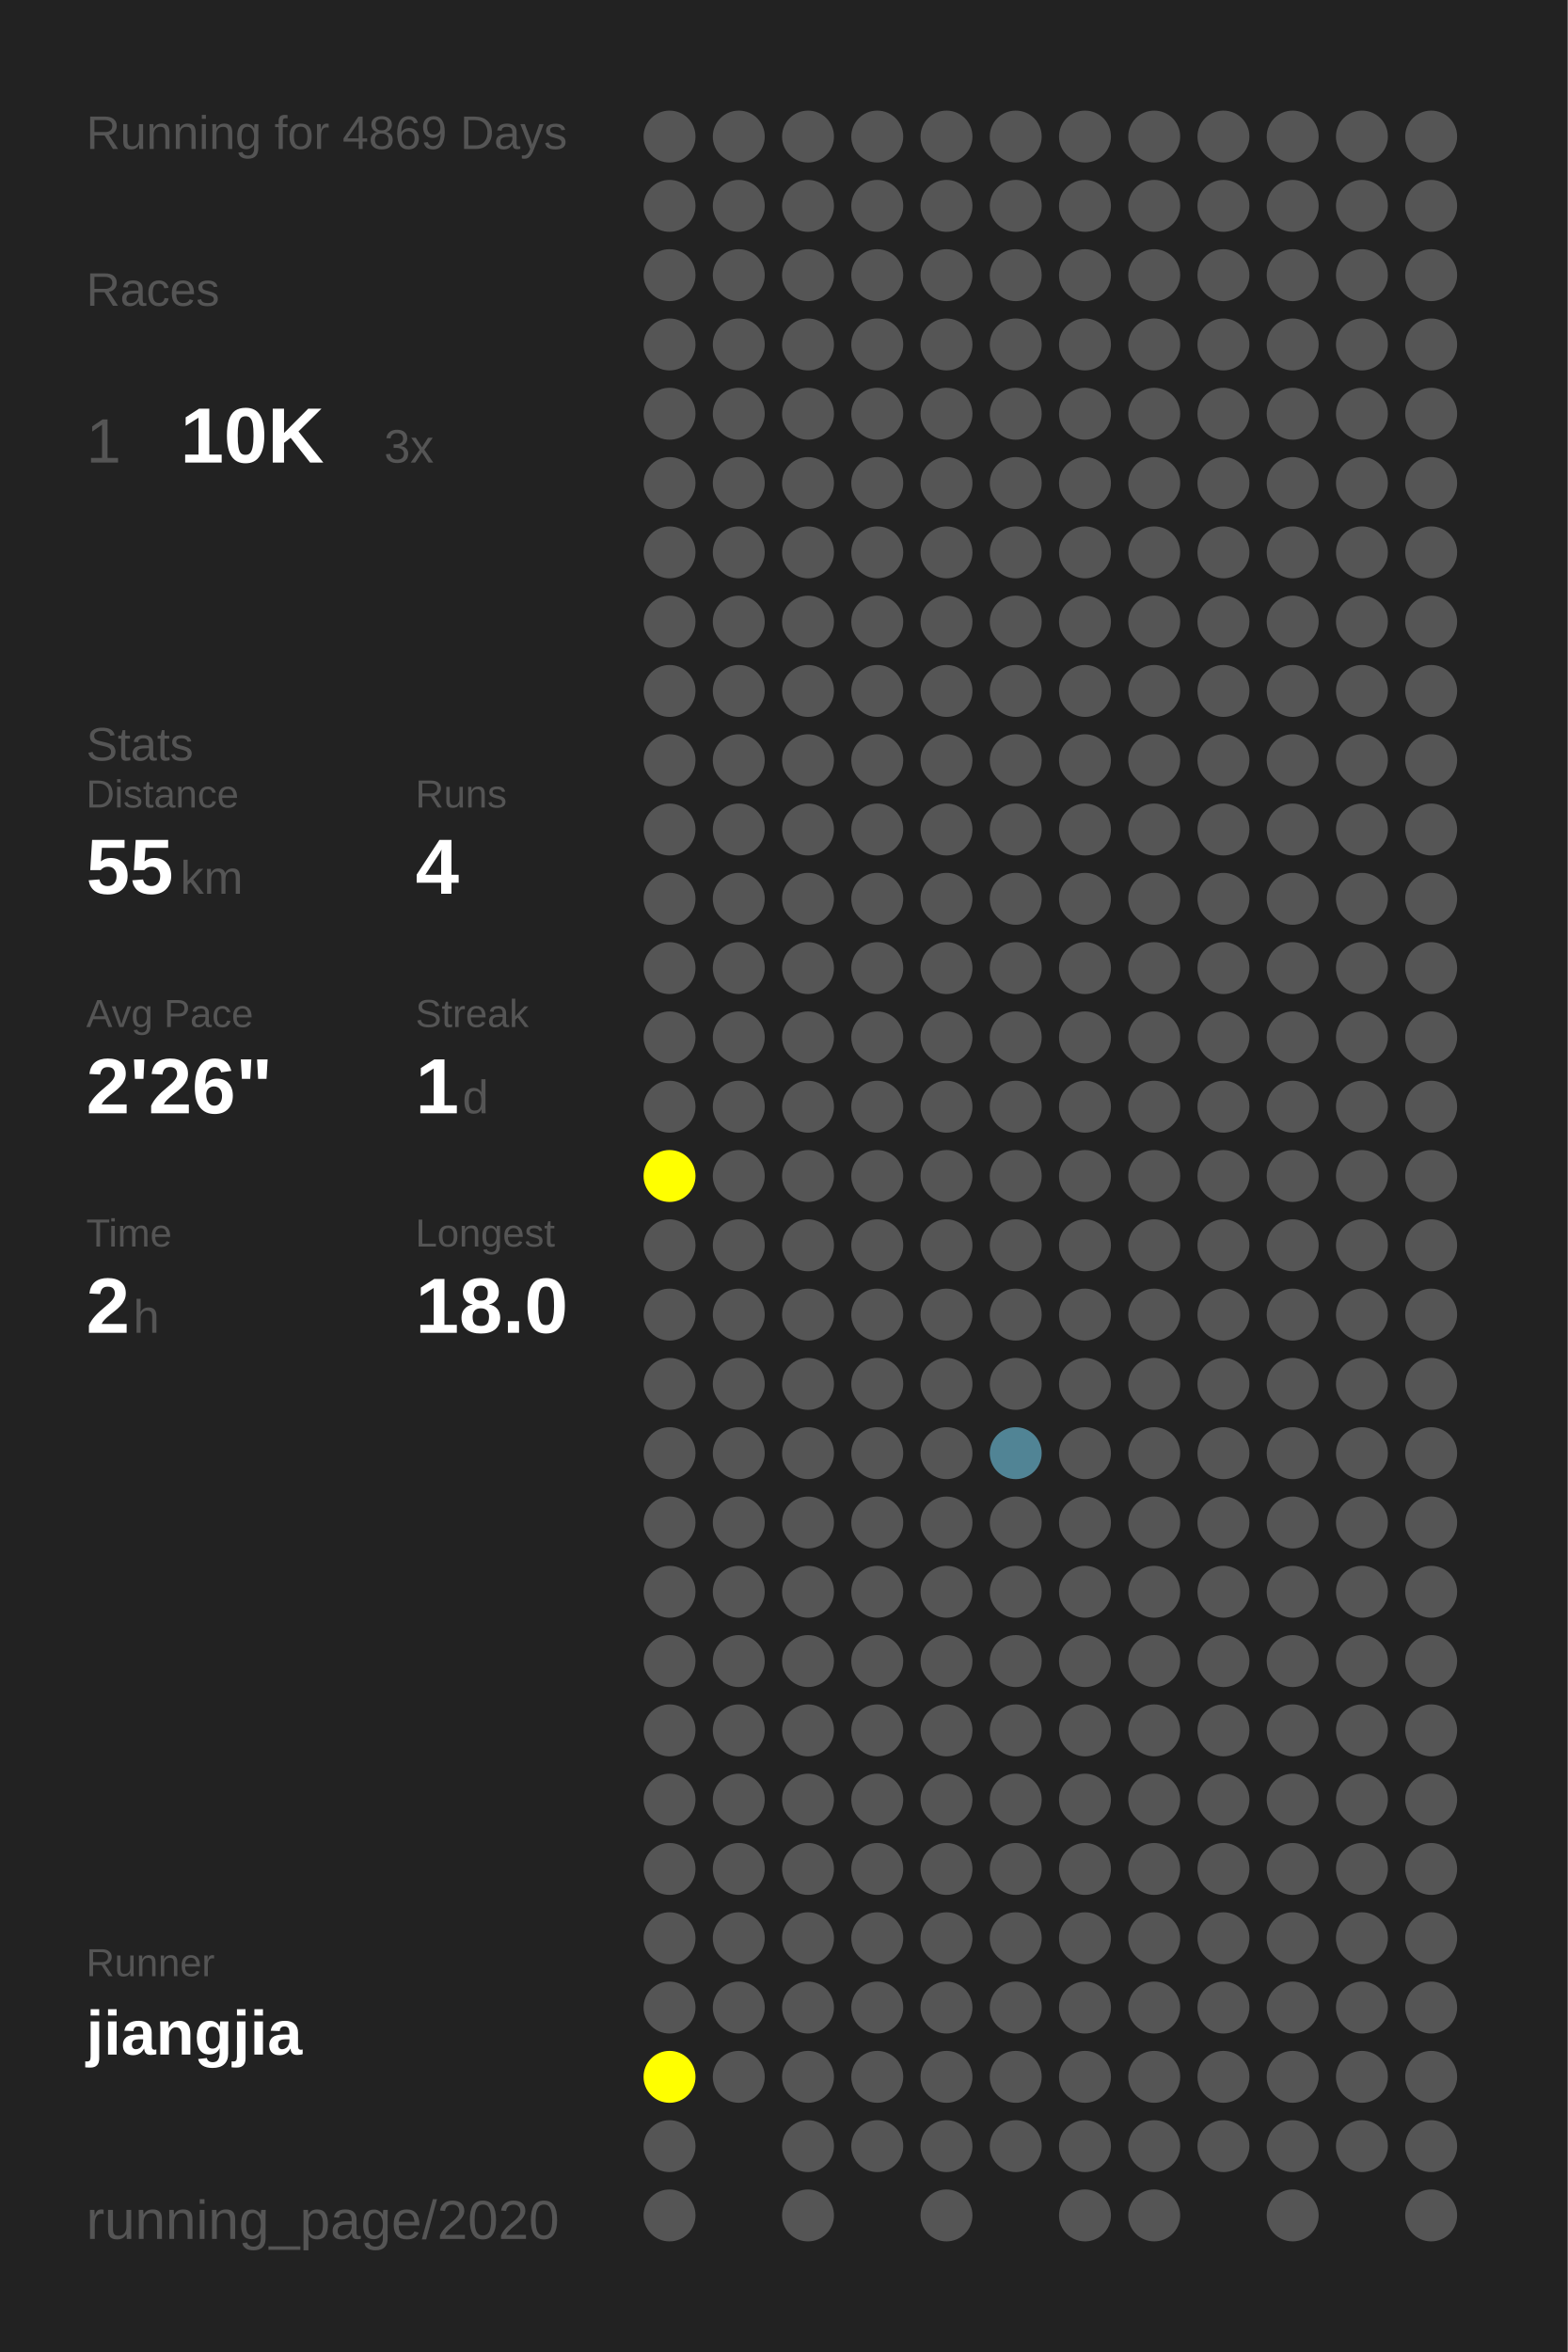
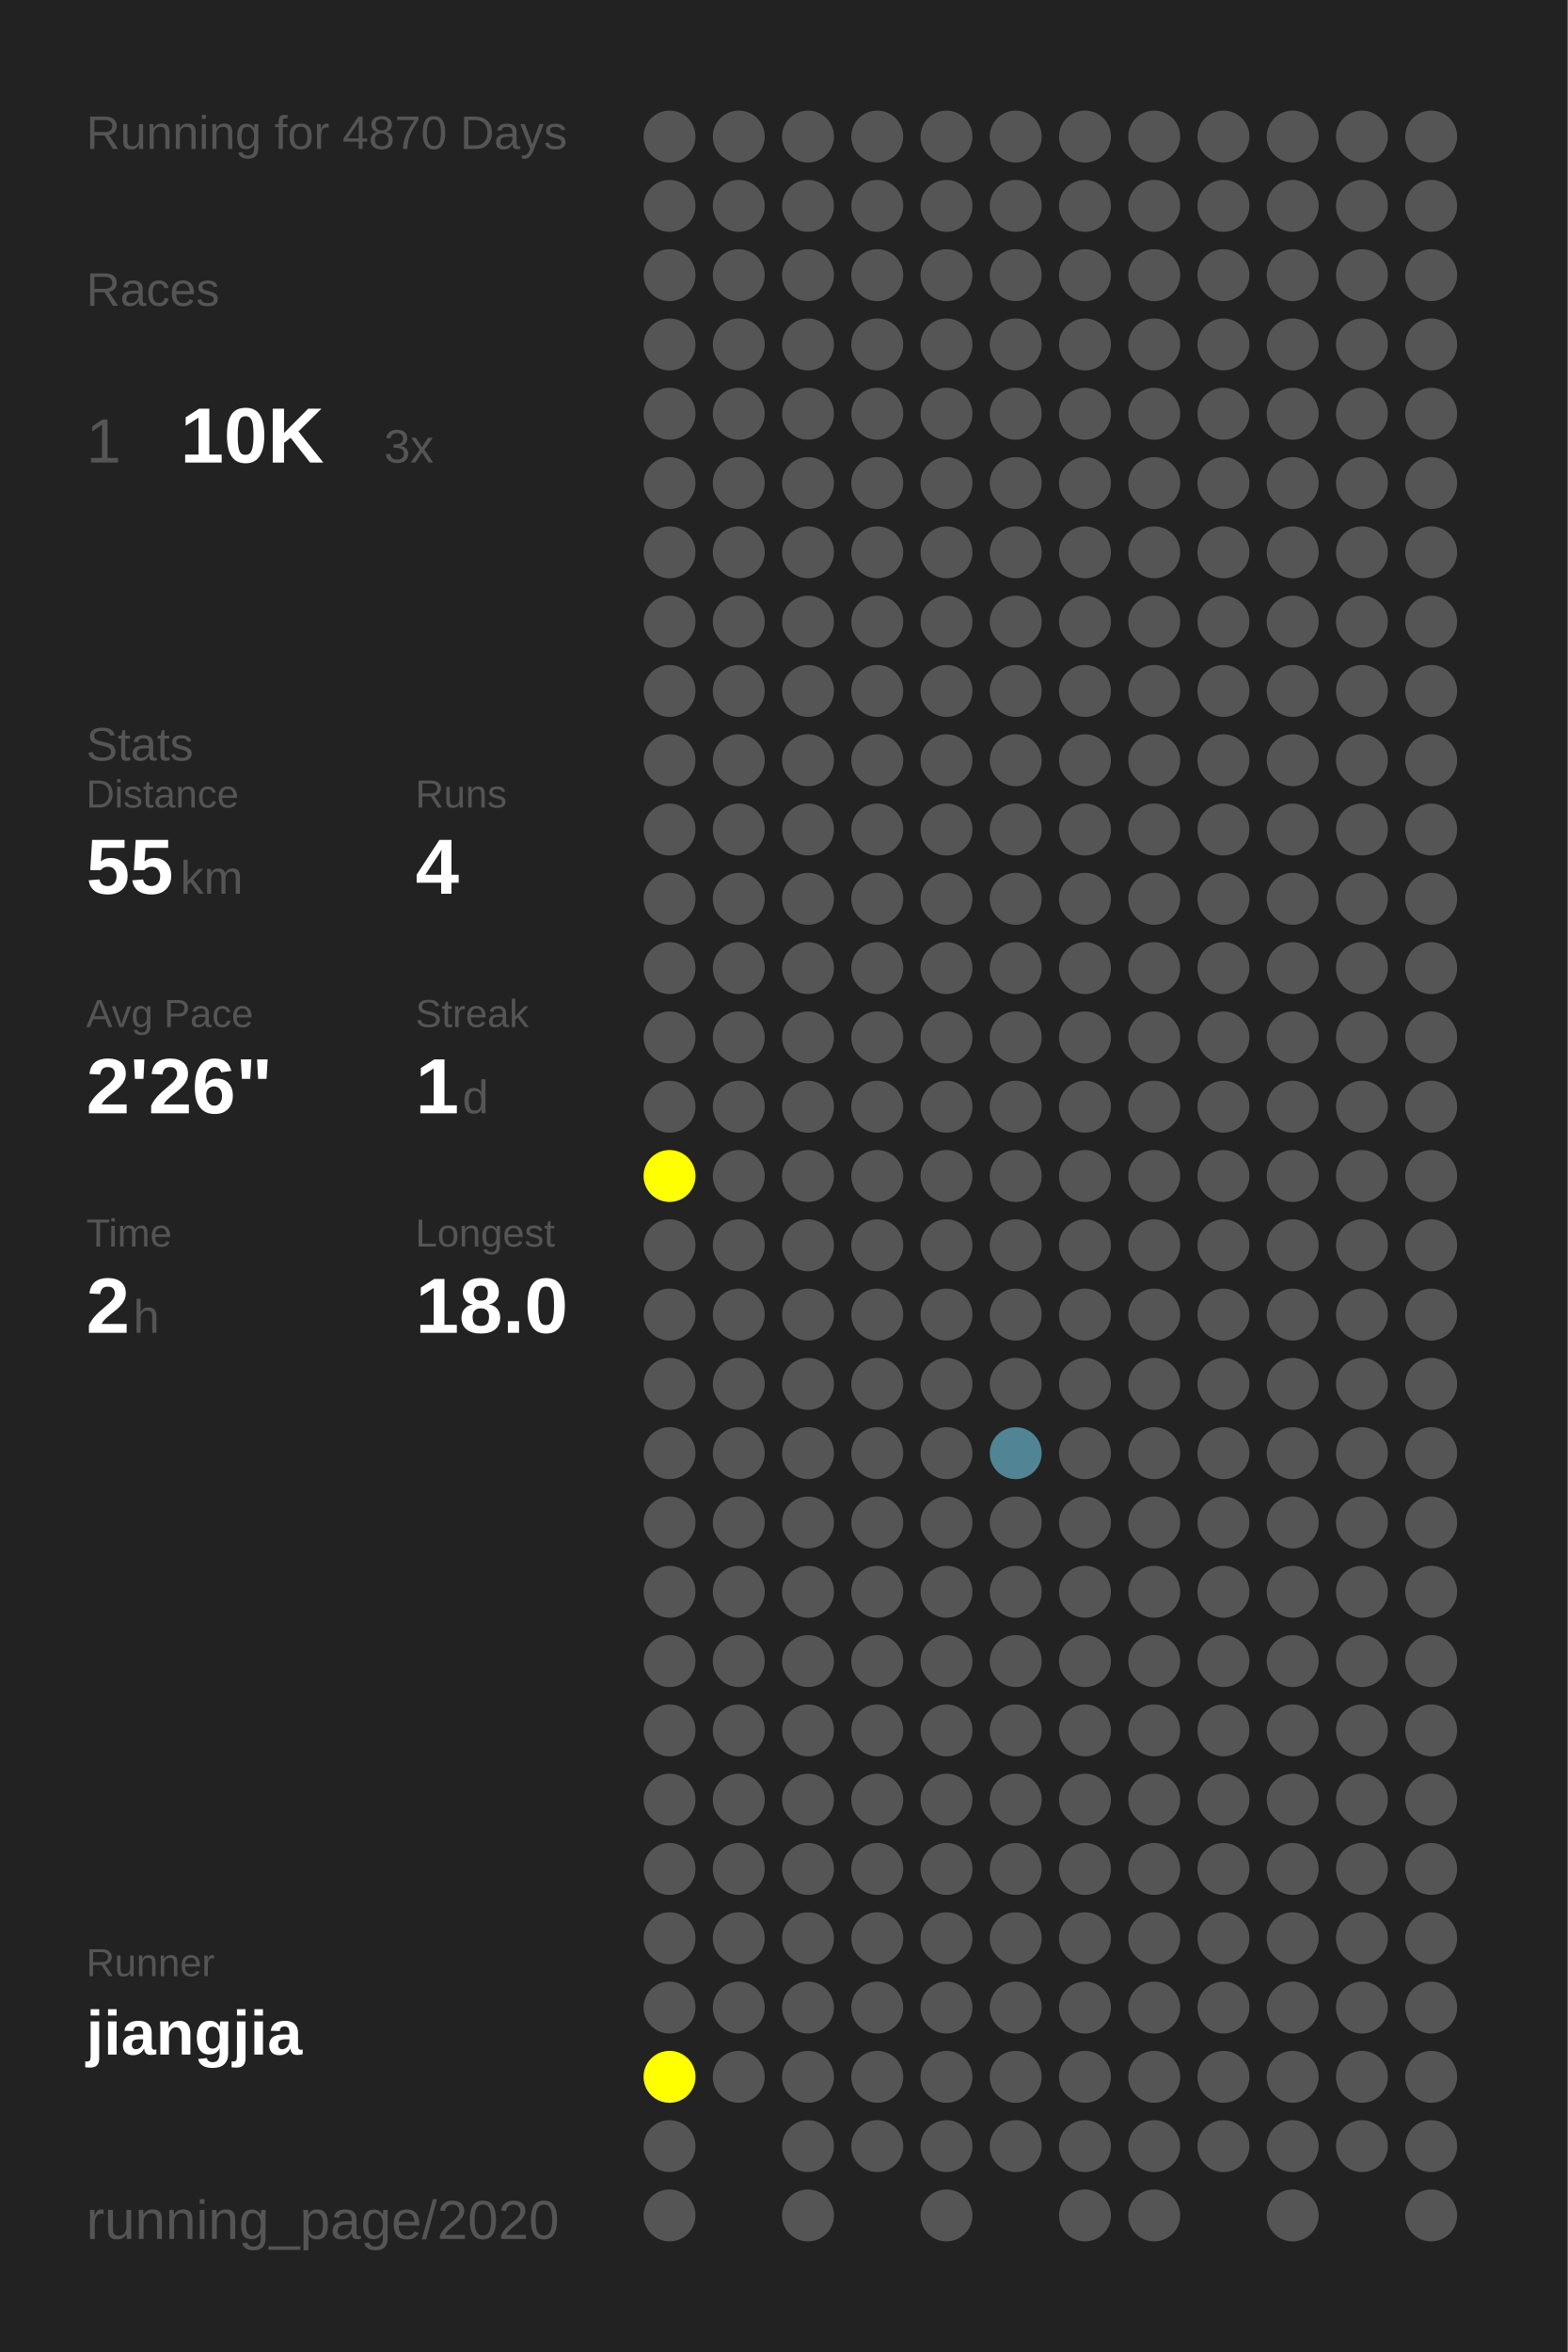
<svg xmlns="http://www.w3.org/2000/svg" baseProfile="full" height="300mm" version="1.1" viewBox="0,0,200,300" width="200mm">
  <defs />
  <rect fill="#222222" height="300" width="200" x="0" y="0" />
-   <text fill="#555555" style="font-size:6px; font-family:Arial;" x="11" y="19">Running for 4869 Days</text>
+   <text fill="#555555" style="font-size:6px; font-family:Arial;" x="11" y="19">Running for 4870 Days</text>
  <text fill="#555555" style="font-size:6px; font-family:Arial;" x="11" y="39">Races</text>
  <text fill="#555555" style="font-size:8px; font-family:Arial;" x="11" y="59">1</text>
  <text fill="#FFFFFF" style="font-size:10px; font-family:Arial; font-weight:bold;" x="23" y="59">10K</text>
  <text fill="#555555" style="font-size:6px; font-family:Arial;" x="49" y="59">3x</text>
  <text fill="#555555" style="font-size:6px; font-family:Arial;" x="11" y="97">Stats</text>
  <text fill="#555555" style="font-size:5px; font-family:Arial;" x="11" y="103">Distance</text>
  <text fill="#FFFFFF" style="font-size:10px; font-family:Arial; font-weight:bold;" x="11" y="114">55</text>
  <text fill="#555555" style="font-size:6px; font-family:Arial;" x="23" y="114">km</text>
  <text fill="#555555" style="font-size:5px; font-family:Arial;" x="53" y="103">Runs</text>
  <text fill="#FFFFFF" style="font-size:10px; font-family:Arial; font-weight:bold;" x="53" y="114">4</text>
  <text fill="#555555" style="font-size:5px; font-family:Arial;" x="11" y="131">Avg Pace</text>
  <text fill="#FFFFFF" style="font-size:10px; font-family:Arial; font-weight:bold;" x="11" y="142">2'26"</text>
  <text fill="#555555" style="font-size:5px; font-family:Arial;" x="53" y="131">Streak</text>
  <text fill="#FFFFFF" style="font-size:10px; font-family:Arial; font-weight:bold;" x="53" y="142">1</text>
  <text fill="#555555" style="font-size:6px; font-family:Arial;" x="59" y="142">d</text>
  <text fill="#555555" style="font-size:5px; font-family:Arial;" x="11" y="159">Time</text>
  <text fill="#FFFFFF" style="font-size:10px; font-family:Arial; font-weight:bold;" x="11" y="170">2</text>
  <text fill="#555555" style="font-size:6px; font-family:Arial;" x="17" y="170">h</text>
  <text fill="#555555" style="font-size:5px; font-family:Arial;" x="53" y="159">Longest</text>
  <text fill="#FFFFFF" style="font-size:10px; font-family:Arial; font-weight:bold;" x="53" y="170">18.0</text>
  <text fill="#555555" style="font-size:5px; font-family:Arial;" x="11" y="252.065">Runner</text>
  <text fill="#FFFFFF" style="font-size:8px; font-family:Arial; font-weight:bold;" x="11" y="262.065">jiangjia</text>
  <text fill="#555555" style="font-size:7px; font-family:Arial;" x="11" y="285.581">running_page/2020</text>
  <circle cx="85.417" cy="17.419" fill="#555555" r="3.312" />
  <circle cx="85.417" cy="26.258" fill="#555555" r="3.312" />
  <circle cx="85.417" cy="35.097" fill="#555555" r="3.312" />
  <circle cx="85.417" cy="43.935" fill="#555555" r="3.312" />
  <circle cx="85.417" cy="52.774" fill="#555555" r="3.312" />
  <circle cx="85.417" cy="61.613" fill="#555555" r="3.312" />
  <circle cx="85.417" cy="70.452" fill="#555555" r="3.312" />
  <circle cx="85.417" cy="79.29" fill="#555555" r="3.312" />
  <circle cx="85.417" cy="88.129" fill="#555555" r="3.312" />
  <circle cx="85.417" cy="96.968" fill="#555555" r="3.312" />
  <circle cx="85.417" cy="105.806" fill="#555555" r="3.312" />
  <circle cx="85.417" cy="114.645" fill="#555555" r="3.312" />
  <circle cx="85.417" cy="123.484" fill="#555555" r="3.312" />
  <circle cx="85.417" cy="132.323" fill="#555555" r="3.312" />
  <circle cx="85.417" cy="141.161" fill="#555555" r="3.312" />
  <circle cx="85.417" cy="150" fill="#FFFF00" r="3.312" />
  <circle cx="85.417" cy="158.839" fill="#555555" r="3.312" />
  <circle cx="85.417" cy="167.677" fill="#555555" r="3.312" />
  <circle cx="85.417" cy="176.516" fill="#555555" r="3.312" />
  <circle cx="85.417" cy="185.355" fill="#555555" r="3.312" />
  <circle cx="85.417" cy="194.194" fill="#555555" r="3.312" />
  <circle cx="85.417" cy="203.032" fill="#555555" r="3.312" />
  <circle cx="85.417" cy="211.871" fill="#555555" r="3.312" />
  <circle cx="85.417" cy="220.71" fill="#555555" r="3.312" />
  <circle cx="85.417" cy="229.548" fill="#555555" r="3.312" />
  <circle cx="85.417" cy="238.387" fill="#555555" r="3.312" />
  <circle cx="85.417" cy="247.226" fill="#555555" r="3.312" />
  <circle cx="85.417" cy="256.065" fill="#555555" r="3.312" />
  <circle cx="85.417" cy="264.903" fill="#FFFF00" r="3.312" />
  <circle cx="85.417" cy="273.742" fill="#555555" r="3.312" />
  <circle cx="85.417" cy="282.581" fill="#555555" r="3.312" />
  <circle cx="94.25" cy="17.419" fill="#555555" r="3.312" />
  <circle cx="94.25" cy="26.258" fill="#555555" r="3.312" />
  <circle cx="94.25" cy="35.097" fill="#555555" r="3.312" />
  <circle cx="94.25" cy="43.935" fill="#555555" r="3.312" />
  <circle cx="94.25" cy="52.774" fill="#555555" r="3.312" />
  <circle cx="94.25" cy="61.613" fill="#555555" r="3.312" />
  <circle cx="94.25" cy="70.452" fill="#555555" r="3.312" />
  <circle cx="94.25" cy="79.29" fill="#555555" r="3.312" />
  <circle cx="94.25" cy="88.129" fill="#555555" r="3.312" />
  <circle cx="94.25" cy="96.968" fill="#555555" r="3.312" />
  <circle cx="94.25" cy="105.806" fill="#555555" r="3.312" />
  <circle cx="94.25" cy="114.645" fill="#555555" r="3.312" />
  <circle cx="94.25" cy="123.484" fill="#555555" r="3.312" />
  <circle cx="94.25" cy="132.323" fill="#555555" r="3.312" />
  <circle cx="94.25" cy="141.161" fill="#555555" r="3.312" />
  <circle cx="94.25" cy="150" fill="#555555" r="3.312" />
  <circle cx="94.25" cy="158.839" fill="#555555" r="3.312" />
  <circle cx="94.25" cy="167.677" fill="#555555" r="3.312" />
  <circle cx="94.25" cy="176.516" fill="#555555" r="3.312" />
  <circle cx="94.25" cy="185.355" fill="#555555" r="3.312" />
  <circle cx="94.25" cy="194.194" fill="#555555" r="3.312" />
  <circle cx="94.25" cy="203.032" fill="#555555" r="3.312" />
  <circle cx="94.25" cy="211.871" fill="#555555" r="3.312" />
  <circle cx="94.25" cy="220.71" fill="#555555" r="3.312" />
  <circle cx="94.25" cy="229.548" fill="#555555" r="3.312" />
  <circle cx="94.25" cy="238.387" fill="#555555" r="3.312" />
  <circle cx="94.25" cy="247.226" fill="#555555" r="3.312" />
  <circle cx="94.25" cy="256.065" fill="#555555" r="3.312" />
  <circle cx="94.25" cy="264.903" fill="#555555" r="3.312" />
  <circle cx="103.083" cy="17.419" fill="#555555" r="3.312" />
  <circle cx="103.083" cy="26.258" fill="#555555" r="3.312" />
  <circle cx="103.083" cy="35.097" fill="#555555" r="3.312" />
  <circle cx="103.083" cy="43.935" fill="#555555" r="3.312" />
  <circle cx="103.083" cy="52.774" fill="#555555" r="3.312" />
  <circle cx="103.083" cy="61.613" fill="#555555" r="3.312" />
  <circle cx="103.083" cy="70.452" fill="#555555" r="3.312" />
  <circle cx="103.083" cy="79.29" fill="#555555" r="3.312" />
  <circle cx="103.083" cy="88.129" fill="#555555" r="3.312" />
  <circle cx="103.083" cy="96.968" fill="#555555" r="3.312" />
  <circle cx="103.083" cy="105.806" fill="#555555" r="3.312" />
  <circle cx="103.083" cy="114.645" fill="#555555" r="3.312" />
  <circle cx="103.083" cy="123.484" fill="#555555" r="3.312" />
  <circle cx="103.083" cy="132.323" fill="#555555" r="3.312" />
  <circle cx="103.083" cy="141.161" fill="#555555" r="3.312" />
  <circle cx="103.083" cy="150" fill="#555555" r="3.312" />
  <circle cx="103.083" cy="158.839" fill="#555555" r="3.312" />
  <circle cx="103.083" cy="167.677" fill="#555555" r="3.312" />
  <circle cx="103.083" cy="176.516" fill="#555555" r="3.312" />
  <circle cx="103.083" cy="185.355" fill="#555555" r="3.312" />
  <circle cx="103.083" cy="194.194" fill="#555555" r="3.312" />
  <circle cx="103.083" cy="203.032" fill="#555555" r="3.312" />
  <circle cx="103.083" cy="211.871" fill="#555555" r="3.312" />
  <circle cx="103.083" cy="220.71" fill="#555555" r="3.312" />
  <circle cx="103.083" cy="229.548" fill="#555555" r="3.312" />
  <circle cx="103.083" cy="238.387" fill="#555555" r="3.312" />
  <circle cx="103.083" cy="247.226" fill="#555555" r="3.312" />
  <circle cx="103.083" cy="256.065" fill="#555555" r="3.312" />
  <circle cx="103.083" cy="264.903" fill="#555555" r="3.312" />
  <circle cx="103.083" cy="273.742" fill="#555555" r="3.312" />
  <circle cx="103.083" cy="282.581" fill="#555555" r="3.312" />
  <circle cx="111.917" cy="17.419" fill="#555555" r="3.312" />
  <circle cx="111.917" cy="26.258" fill="#555555" r="3.312" />
  <circle cx="111.917" cy="35.097" fill="#555555" r="3.312" />
  <circle cx="111.917" cy="43.935" fill="#555555" r="3.312" />
  <circle cx="111.917" cy="52.774" fill="#555555" r="3.312" />
  <circle cx="111.917" cy="61.613" fill="#555555" r="3.312" />
  <circle cx="111.917" cy="70.452" fill="#555555" r="3.312" />
  <circle cx="111.917" cy="79.29" fill="#555555" r="3.312" />
  <circle cx="111.917" cy="88.129" fill="#555555" r="3.312" />
  <circle cx="111.917" cy="96.968" fill="#555555" r="3.312" />
  <circle cx="111.917" cy="105.806" fill="#555555" r="3.312" />
  <circle cx="111.917" cy="114.645" fill="#555555" r="3.312" />
  <circle cx="111.917" cy="123.484" fill="#555555" r="3.312" />
  <circle cx="111.917" cy="132.323" fill="#555555" r="3.312" />
  <circle cx="111.917" cy="141.161" fill="#555555" r="3.312" />
  <circle cx="111.917" cy="150" fill="#555555" r="3.312" />
  <circle cx="111.917" cy="158.839" fill="#555555" r="3.312" />
  <circle cx="111.917" cy="167.677" fill="#555555" r="3.312" />
  <circle cx="111.917" cy="176.516" fill="#555555" r="3.312" />
  <circle cx="111.917" cy="185.355" fill="#555555" r="3.312" />
  <circle cx="111.917" cy="194.194" fill="#555555" r="3.312" />
  <circle cx="111.917" cy="203.032" fill="#555555" r="3.312" />
  <circle cx="111.917" cy="211.871" fill="#555555" r="3.312" />
  <circle cx="111.917" cy="220.71" fill="#555555" r="3.312" />
  <circle cx="111.917" cy="229.548" fill="#555555" r="3.312" />
  <circle cx="111.917" cy="238.387" fill="#555555" r="3.312" />
  <circle cx="111.917" cy="247.226" fill="#555555" r="3.312" />
  <circle cx="111.917" cy="256.065" fill="#555555" r="3.312" />
  <circle cx="111.917" cy="264.903" fill="#555555" r="3.312" />
  <circle cx="111.917" cy="273.742" fill="#555555" r="3.312" />
  <circle cx="120.75" cy="17.419" fill="#555555" r="3.312" />
  <circle cx="120.75" cy="26.258" fill="#555555" r="3.312" />
  <circle cx="120.75" cy="35.097" fill="#555555" r="3.312" />
  <circle cx="120.75" cy="43.935" fill="#555555" r="3.312" />
  <circle cx="120.75" cy="52.774" fill="#555555" r="3.312" />
  <circle cx="120.75" cy="61.613" fill="#555555" r="3.312" />
  <circle cx="120.75" cy="70.452" fill="#555555" r="3.312" />
  <circle cx="120.75" cy="79.29" fill="#555555" r="3.312" />
  <circle cx="120.75" cy="88.129" fill="#555555" r="3.312" />
  <circle cx="120.75" cy="96.968" fill="#555555" r="3.312" />
  <circle cx="120.75" cy="105.806" fill="#555555" r="3.312" />
  <circle cx="120.75" cy="114.645" fill="#555555" r="3.312" />
  <circle cx="120.75" cy="123.484" fill="#555555" r="3.312" />
  <circle cx="120.75" cy="132.323" fill="#555555" r="3.312" />
  <circle cx="120.75" cy="141.161" fill="#555555" r="3.312" />
  <circle cx="120.75" cy="150" fill="#555555" r="3.312" />
  <circle cx="120.75" cy="158.839" fill="#555555" r="3.312" />
  <circle cx="120.75" cy="167.677" fill="#555555" r="3.312" />
  <circle cx="120.75" cy="176.516" fill="#555555" r="3.312" />
  <circle cx="120.75" cy="185.355" fill="#555555" r="3.312" />
  <circle cx="120.75" cy="194.194" fill="#555555" r="3.312" />
  <circle cx="120.75" cy="203.032" fill="#555555" r="3.312" />
  <circle cx="120.75" cy="211.871" fill="#555555" r="3.312" />
  <circle cx="120.75" cy="220.71" fill="#555555" r="3.312" />
  <circle cx="120.75" cy="229.548" fill="#555555" r="3.312" />
  <circle cx="120.75" cy="238.387" fill="#555555" r="3.312" />
  <circle cx="120.75" cy="247.226" fill="#555555" r="3.312" />
  <circle cx="120.75" cy="256.065" fill="#555555" r="3.312" />
  <circle cx="120.75" cy="264.903" fill="#555555" r="3.312" />
  <circle cx="120.75" cy="273.742" fill="#555555" r="3.312" />
  <circle cx="120.75" cy="282.581" fill="#555555" r="3.312" />
  <circle cx="129.583" cy="17.419" fill="#555555" r="3.312" />
  <circle cx="129.583" cy="26.258" fill="#555555" r="3.312" />
  <circle cx="129.583" cy="35.097" fill="#555555" r="3.312" />
  <circle cx="129.583" cy="43.935" fill="#555555" r="3.312" />
  <circle cx="129.583" cy="52.774" fill="#555555" r="3.312" />
  <circle cx="129.583" cy="61.613" fill="#555555" r="3.312" />
  <circle cx="129.583" cy="70.452" fill="#555555" r="3.312" />
  <circle cx="129.583" cy="79.29" fill="#555555" r="3.312" />
  <circle cx="129.583" cy="88.129" fill="#555555" r="3.312" />
  <circle cx="129.583" cy="96.968" fill="#555555" r="3.312" />
  <circle cx="129.583" cy="105.806" fill="#555555" r="3.312" />
  <circle cx="129.583" cy="114.645" fill="#555555" r="3.312" />
  <circle cx="129.583" cy="123.484" fill="#555555" r="3.312" />
  <circle cx="129.583" cy="132.323" fill="#555555" r="3.312" />
  <circle cx="129.583" cy="141.161" fill="#555555" r="3.312" />
  <circle cx="129.583" cy="150" fill="#555555" r="3.312" />
  <circle cx="129.583" cy="158.839" fill="#555555" r="3.312" />
  <circle cx="129.583" cy="167.677" fill="#555555" r="3.312" />
  <circle cx="129.583" cy="176.516" fill="#555555" r="3.312" />
  <circle cx="129.583" cy="185.355" fill="#518495" r="3.312" />
  <circle cx="129.583" cy="194.194" fill="#555555" r="3.312" />
  <circle cx="129.583" cy="203.032" fill="#555555" r="3.312" />
  <circle cx="129.583" cy="211.871" fill="#555555" r="3.312" />
  <circle cx="129.583" cy="220.71" fill="#555555" r="3.312" />
  <circle cx="129.583" cy="229.548" fill="#555555" r="3.312" />
  <circle cx="129.583" cy="238.387" fill="#555555" r="3.312" />
  <circle cx="129.583" cy="247.226" fill="#555555" r="3.312" />
  <circle cx="129.583" cy="256.065" fill="#555555" r="3.312" />
  <circle cx="129.583" cy="264.903" fill="#555555" r="3.312" />
  <circle cx="129.583" cy="273.742" fill="#555555" r="3.312" />
  <circle cx="138.417" cy="17.419" fill="#555555" r="3.312" />
  <circle cx="138.417" cy="26.258" fill="#555555" r="3.312" />
  <circle cx="138.417" cy="35.097" fill="#555555" r="3.312" />
  <circle cx="138.417" cy="43.935" fill="#555555" r="3.312" />
  <circle cx="138.417" cy="52.774" fill="#555555" r="3.312" />
  <circle cx="138.417" cy="61.613" fill="#555555" r="3.312" />
  <circle cx="138.417" cy="70.452" fill="#555555" r="3.312" />
  <circle cx="138.417" cy="79.29" fill="#555555" r="3.312" />
  <circle cx="138.417" cy="88.129" fill="#555555" r="3.312" />
  <circle cx="138.417" cy="96.968" fill="#555555" r="3.312" />
  <circle cx="138.417" cy="105.806" fill="#555555" r="3.312" />
  <circle cx="138.417" cy="114.645" fill="#555555" r="3.312" />
  <circle cx="138.417" cy="123.484" fill="#555555" r="3.312" />
  <circle cx="138.417" cy="132.323" fill="#555555" r="3.312" />
  <circle cx="138.417" cy="141.161" fill="#555555" r="3.312" />
  <circle cx="138.417" cy="150" fill="#555555" r="3.312" />
  <circle cx="138.417" cy="158.839" fill="#555555" r="3.312" />
  <circle cx="138.417" cy="167.677" fill="#555555" r="3.312" />
  <circle cx="138.417" cy="176.516" fill="#555555" r="3.312" />
  <circle cx="138.417" cy="185.355" fill="#555555" r="3.312" />
  <circle cx="138.417" cy="194.194" fill="#555555" r="3.312" />
  <circle cx="138.417" cy="203.032" fill="#555555" r="3.312" />
  <circle cx="138.417" cy="211.871" fill="#555555" r="3.312" />
  <circle cx="138.417" cy="220.71" fill="#555555" r="3.312" />
  <circle cx="138.417" cy="229.548" fill="#555555" r="3.312" />
  <circle cx="138.417" cy="238.387" fill="#555555" r="3.312" />
  <circle cx="138.417" cy="247.226" fill="#555555" r="3.312" />
  <circle cx="138.417" cy="256.065" fill="#555555" r="3.312" />
  <circle cx="138.417" cy="264.903" fill="#555555" r="3.312" />
  <circle cx="138.417" cy="273.742" fill="#555555" r="3.312" />
  <circle cx="138.417" cy="282.581" fill="#555555" r="3.312" />
  <circle cx="147.25" cy="17.419" fill="#555555" r="3.312" />
  <circle cx="147.25" cy="26.258" fill="#555555" r="3.312" />
  <circle cx="147.25" cy="35.097" fill="#555555" r="3.312" />
  <circle cx="147.25" cy="43.935" fill="#555555" r="3.312" />
  <circle cx="147.25" cy="52.774" fill="#555555" r="3.312" />
  <circle cx="147.25" cy="61.613" fill="#555555" r="3.312" />
  <circle cx="147.25" cy="70.452" fill="#555555" r="3.312" />
  <circle cx="147.25" cy="79.29" fill="#555555" r="3.312" />
  <circle cx="147.25" cy="88.129" fill="#555555" r="3.312" />
  <circle cx="147.25" cy="96.968" fill="#555555" r="3.312" />
  <circle cx="147.25" cy="105.806" fill="#555555" r="3.312" />
  <circle cx="147.25" cy="114.645" fill="#555555" r="3.312" />
  <circle cx="147.25" cy="123.484" fill="#555555" r="3.312" />
  <circle cx="147.25" cy="132.323" fill="#555555" r="3.312" />
  <circle cx="147.25" cy="141.161" fill="#555555" r="3.312" />
  <circle cx="147.25" cy="150" fill="#555555" r="3.312" />
  <circle cx="147.25" cy="158.839" fill="#555555" r="3.312" />
  <circle cx="147.25" cy="167.677" fill="#555555" r="3.312" />
  <circle cx="147.25" cy="176.516" fill="#555555" r="3.312" />
  <circle cx="147.25" cy="185.355" fill="#555555" r="3.312" />
  <circle cx="147.25" cy="194.194" fill="#555555" r="3.312" />
  <circle cx="147.25" cy="203.032" fill="#555555" r="3.312" />
  <circle cx="147.25" cy="211.871" fill="#555555" r="3.312" />
  <circle cx="147.25" cy="220.71" fill="#555555" r="3.312" />
  <circle cx="147.25" cy="229.548" fill="#555555" r="3.312" />
  <circle cx="147.25" cy="238.387" fill="#555555" r="3.312" />
  <circle cx="147.25" cy="247.226" fill="#555555" r="3.312" />
  <circle cx="147.25" cy="256.065" fill="#555555" r="3.312" />
  <circle cx="147.25" cy="264.903" fill="#555555" r="3.312" />
  <circle cx="147.25" cy="273.742" fill="#555555" r="3.312" />
  <circle cx="147.25" cy="282.581" fill="#555555" r="3.312" />
  <circle cx="156.083" cy="17.419" fill="#555555" r="3.312" />
  <circle cx="156.083" cy="26.258" fill="#555555" r="3.312" />
  <circle cx="156.083" cy="35.097" fill="#555555" r="3.312" />
  <circle cx="156.083" cy="43.935" fill="#555555" r="3.312" />
  <circle cx="156.083" cy="52.774" fill="#555555" r="3.312" />
  <circle cx="156.083" cy="61.613" fill="#555555" r="3.312" />
  <circle cx="156.083" cy="70.452" fill="#555555" r="3.312" />
  <circle cx="156.083" cy="79.29" fill="#555555" r="3.312" />
  <circle cx="156.083" cy="88.129" fill="#555555" r="3.312" />
  <circle cx="156.083" cy="96.968" fill="#555555" r="3.312" />
  <circle cx="156.083" cy="105.806" fill="#555555" r="3.312" />
  <circle cx="156.083" cy="114.645" fill="#555555" r="3.312" />
  <circle cx="156.083" cy="123.484" fill="#555555" r="3.312" />
  <circle cx="156.083" cy="132.323" fill="#555555" r="3.312" />
  <circle cx="156.083" cy="141.161" fill="#555555" r="3.312" />
  <circle cx="156.083" cy="150" fill="#555555" r="3.312" />
  <circle cx="156.083" cy="158.839" fill="#555555" r="3.312" />
  <circle cx="156.083" cy="167.677" fill="#555555" r="3.312" />
  <circle cx="156.083" cy="176.516" fill="#555555" r="3.312" />
  <circle cx="156.083" cy="185.355" fill="#555555" r="3.312" />
  <circle cx="156.083" cy="194.194" fill="#555555" r="3.312" />
  <circle cx="156.083" cy="203.032" fill="#555555" r="3.312" />
  <circle cx="156.083" cy="211.871" fill="#555555" r="3.312" />
  <circle cx="156.083" cy="220.71" fill="#555555" r="3.312" />
  <circle cx="156.083" cy="229.548" fill="#555555" r="3.312" />
  <circle cx="156.083" cy="238.387" fill="#555555" r="3.312" />
  <circle cx="156.083" cy="247.226" fill="#555555" r="3.312" />
  <circle cx="156.083" cy="256.065" fill="#555555" r="3.312" />
  <circle cx="156.083" cy="264.903" fill="#555555" r="3.312" />
  <circle cx="156.083" cy="273.742" fill="#555555" r="3.312" />
  <circle cx="164.917" cy="17.419" fill="#555555" r="3.312" />
  <circle cx="164.917" cy="26.258" fill="#555555" r="3.312" />
  <circle cx="164.917" cy="35.097" fill="#555555" r="3.312" />
  <circle cx="164.917" cy="43.935" fill="#555555" r="3.312" />
  <circle cx="164.917" cy="52.774" fill="#555555" r="3.312" />
  <circle cx="164.917" cy="61.613" fill="#555555" r="3.312" />
  <circle cx="164.917" cy="70.452" fill="#555555" r="3.312" />
  <circle cx="164.917" cy="79.29" fill="#555555" r="3.312" />
  <circle cx="164.917" cy="88.129" fill="#555555" r="3.312" />
  <circle cx="164.917" cy="96.968" fill="#555555" r="3.312" />
  <circle cx="164.917" cy="105.806" fill="#555555" r="3.312" />
  <circle cx="164.917" cy="114.645" fill="#555555" r="3.312" />
  <circle cx="164.917" cy="123.484" fill="#555555" r="3.312" />
  <circle cx="164.917" cy="132.323" fill="#555555" r="3.312" />
  <circle cx="164.917" cy="141.161" fill="#555555" r="3.312" />
  <circle cx="164.917" cy="150" fill="#555555" r="3.312" />
  <circle cx="164.917" cy="158.839" fill="#555555" r="3.312" />
  <circle cx="164.917" cy="167.677" fill="#555555" r="3.312" />
  <circle cx="164.917" cy="176.516" fill="#555555" r="3.312" />
  <circle cx="164.917" cy="185.355" fill="#555555" r="3.312" />
  <circle cx="164.917" cy="194.194" fill="#555555" r="3.312" />
  <circle cx="164.917" cy="203.032" fill="#555555" r="3.312" />
  <circle cx="164.917" cy="211.871" fill="#555555" r="3.312" />
  <circle cx="164.917" cy="220.71" fill="#555555" r="3.312" />
  <circle cx="164.917" cy="229.548" fill="#555555" r="3.312" />
  <circle cx="164.917" cy="238.387" fill="#555555" r="3.312" />
  <circle cx="164.917" cy="247.226" fill="#555555" r="3.312" />
  <circle cx="164.917" cy="256.065" fill="#555555" r="3.312" />
  <circle cx="164.917" cy="264.903" fill="#555555" r="3.312" />
  <circle cx="164.917" cy="273.742" fill="#555555" r="3.312" />
  <circle cx="164.917" cy="282.581" fill="#555555" r="3.312" />
  <circle cx="173.75" cy="17.419" fill="#555555" r="3.312" />
  <circle cx="173.75" cy="26.258" fill="#555555" r="3.312" />
  <circle cx="173.75" cy="35.097" fill="#555555" r="3.312" />
  <circle cx="173.75" cy="43.935" fill="#555555" r="3.312" />
  <circle cx="173.75" cy="52.774" fill="#555555" r="3.312" />
  <circle cx="173.75" cy="61.613" fill="#555555" r="3.312" />
  <circle cx="173.75" cy="70.452" fill="#555555" r="3.312" />
  <circle cx="173.75" cy="79.29" fill="#555555" r="3.312" />
  <circle cx="173.75" cy="88.129" fill="#555555" r="3.312" />
  <circle cx="173.75" cy="96.968" fill="#555555" r="3.312" />
  <circle cx="173.75" cy="105.806" fill="#555555" r="3.312" />
  <circle cx="173.75" cy="114.645" fill="#555555" r="3.312" />
  <circle cx="173.75" cy="123.484" fill="#555555" r="3.312" />
  <circle cx="173.75" cy="132.323" fill="#555555" r="3.312" />
  <circle cx="173.75" cy="141.161" fill="#555555" r="3.312" />
  <circle cx="173.75" cy="150" fill="#555555" r="3.312" />
  <circle cx="173.75" cy="158.839" fill="#555555" r="3.312" />
  <circle cx="173.75" cy="167.677" fill="#555555" r="3.312" />
  <circle cx="173.75" cy="176.516" fill="#555555" r="3.312" />
  <circle cx="173.75" cy="185.355" fill="#555555" r="3.312" />
  <circle cx="173.75" cy="194.194" fill="#555555" r="3.312" />
  <circle cx="173.75" cy="203.032" fill="#555555" r="3.312" />
  <circle cx="173.75" cy="211.871" fill="#555555" r="3.312" />
  <circle cx="173.75" cy="220.71" fill="#555555" r="3.312" />
  <circle cx="173.75" cy="229.548" fill="#555555" r="3.312" />
  <circle cx="173.75" cy="238.387" fill="#555555" r="3.312" />
  <circle cx="173.75" cy="247.226" fill="#555555" r="3.312" />
  <circle cx="173.75" cy="256.065" fill="#555555" r="3.312" />
  <circle cx="173.75" cy="264.903" fill="#555555" r="3.312" />
  <circle cx="173.75" cy="273.742" fill="#555555" r="3.312" />
  <circle cx="182.583" cy="17.419" fill="#555555" r="3.312" />
  <circle cx="182.583" cy="26.258" fill="#555555" r="3.312" />
  <circle cx="182.583" cy="35.097" fill="#555555" r="3.312" />
  <circle cx="182.583" cy="43.935" fill="#555555" r="3.312" />
  <circle cx="182.583" cy="52.774" fill="#555555" r="3.312" />
  <circle cx="182.583" cy="61.613" fill="#555555" r="3.312" />
  <circle cx="182.583" cy="70.452" fill="#555555" r="3.312" />
  <circle cx="182.583" cy="79.29" fill="#555555" r="3.312" />
  <circle cx="182.583" cy="88.129" fill="#555555" r="3.312" />
  <circle cx="182.583" cy="96.968" fill="#555555" r="3.312" />
  <circle cx="182.583" cy="105.806" fill="#555555" r="3.312" />
  <circle cx="182.583" cy="114.645" fill="#555555" r="3.312" />
  <circle cx="182.583" cy="123.484" fill="#555555" r="3.312" />
  <circle cx="182.583" cy="132.323" fill="#555555" r="3.312" />
  <circle cx="182.583" cy="141.161" fill="#555555" r="3.312" />
  <circle cx="182.583" cy="150" fill="#555555" r="3.312" />
  <circle cx="182.583" cy="158.839" fill="#555555" r="3.312" />
  <circle cx="182.583" cy="167.677" fill="#555555" r="3.312" />
  <circle cx="182.583" cy="176.516" fill="#555555" r="3.312" />
  <circle cx="182.583" cy="185.355" fill="#555555" r="3.312" />
  <circle cx="182.583" cy="194.194" fill="#555555" r="3.312" />
  <circle cx="182.583" cy="203.032" fill="#555555" r="3.312" />
  <circle cx="182.583" cy="211.871" fill="#555555" r="3.312" />
  <circle cx="182.583" cy="220.71" fill="#555555" r="3.312" />
  <circle cx="182.583" cy="229.548" fill="#555555" r="3.312" />
  <circle cx="182.583" cy="238.387" fill="#555555" r="3.312" />
  <circle cx="182.583" cy="247.226" fill="#555555" r="3.312" />
  <circle cx="182.583" cy="256.065" fill="#555555" r="3.312" />
  <circle cx="182.583" cy="264.903" fill="#555555" r="3.312" />
  <circle cx="182.583" cy="273.742" fill="#555555" r="3.312" />
  <circle cx="182.583" cy="282.581" fill="#555555" r="3.312" />
</svg>
